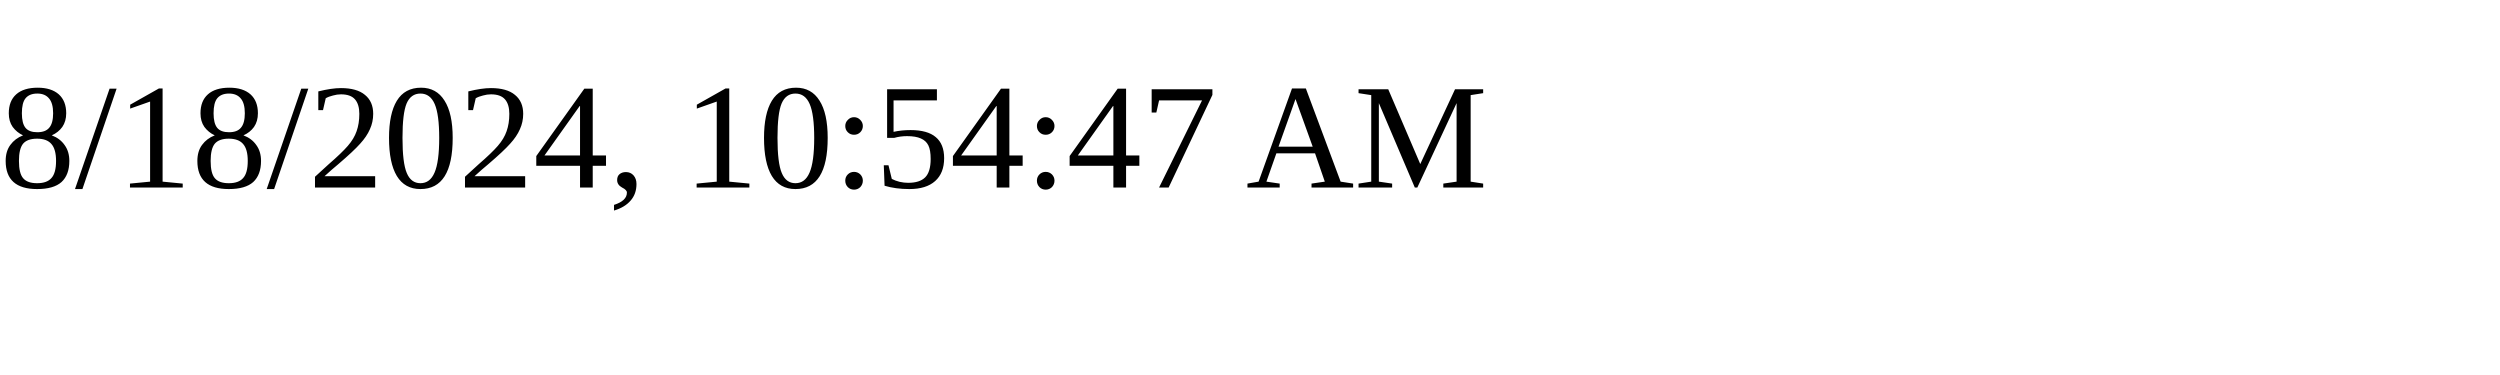
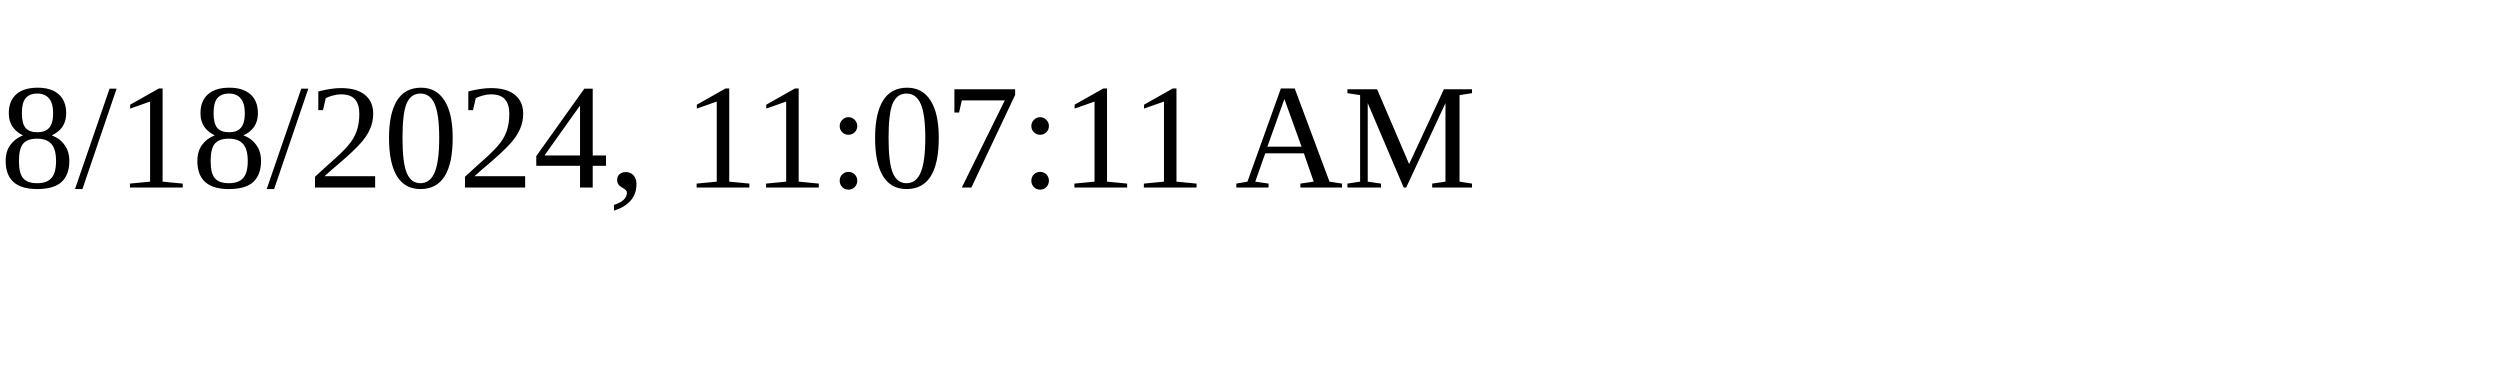
<svg xmlns="http://www.w3.org/2000/svg" height="30" width="200">
-   <text x="0" y="15">8/18/2024, 10:54:47 AM</text>
+   <text x="0" y="15">8/18/2024, 11:07:11 AM</text>
</svg>
